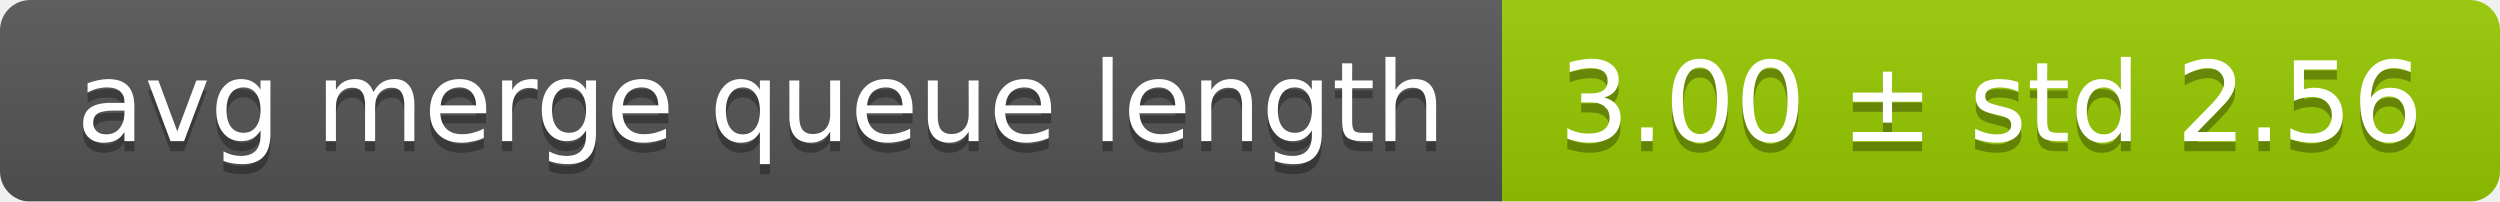
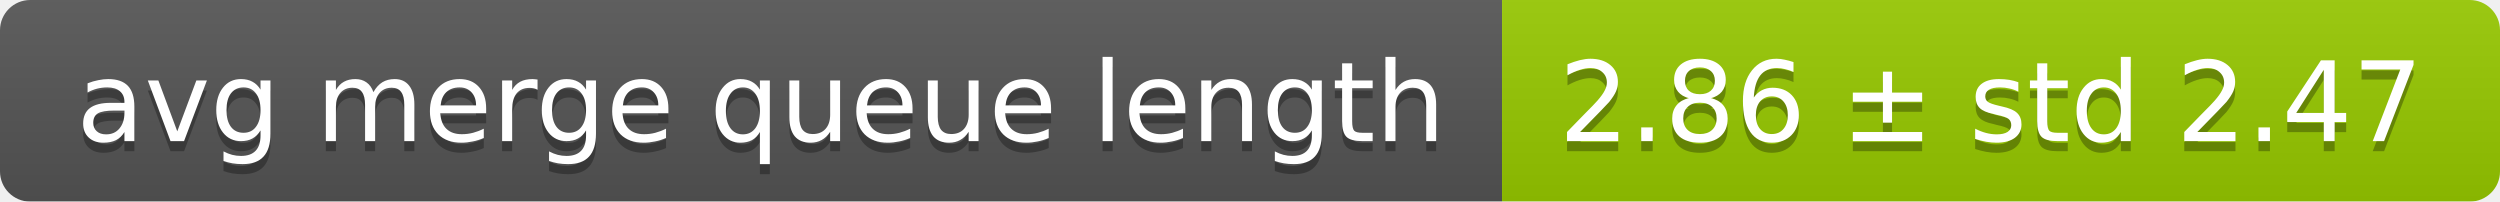
<svg xmlns="http://www.w3.org/2000/svg" width="248" height="20">
  <linearGradient id="smooth" x2="0" y2="100%">
    <stop offset="0" stop-color="#bbb" stop-opacity=".1" />
    <stop offset="1" stop-opacity=".1" />
  </linearGradient>
  <mask id="round">
    <rect width="248" height="20" rx="3" fill="#fff" />
  </mask>
  <g mask="url(#round)">
    <rect width="149" height="20" fill="#555" />
    <rect x="149" width="99" height="20" fill="#97ca00" />
    <rect width="248" height="20" fill="url(#smooth)" />
  </g>
  <g fill="#fff" text-anchor="middle" font-family="DejaVu Sans,Verdana,Geneva,sans-serif" font-size="11">
    <text x="75.5" y="15" fill="#010101" fill-opacity=".3">avg merge queue length</text>
    <text x="75.5" y="14">avg merge queue length</text>
-     <text x="197.5" y="15" fill="#010101" fill-opacity=".3">3.00 ± std 2.56</text>
-     <text x="197.5" y="14">3.00 ± std 2.56</text>
+     <text x="197.5" y="15" fill="#010101" fill-opacity=".3">2.86 ± std 2.47</text>
+     <text x="197.5" y="14">2.86 ± std 2.47</text>
  </g>
</svg>
